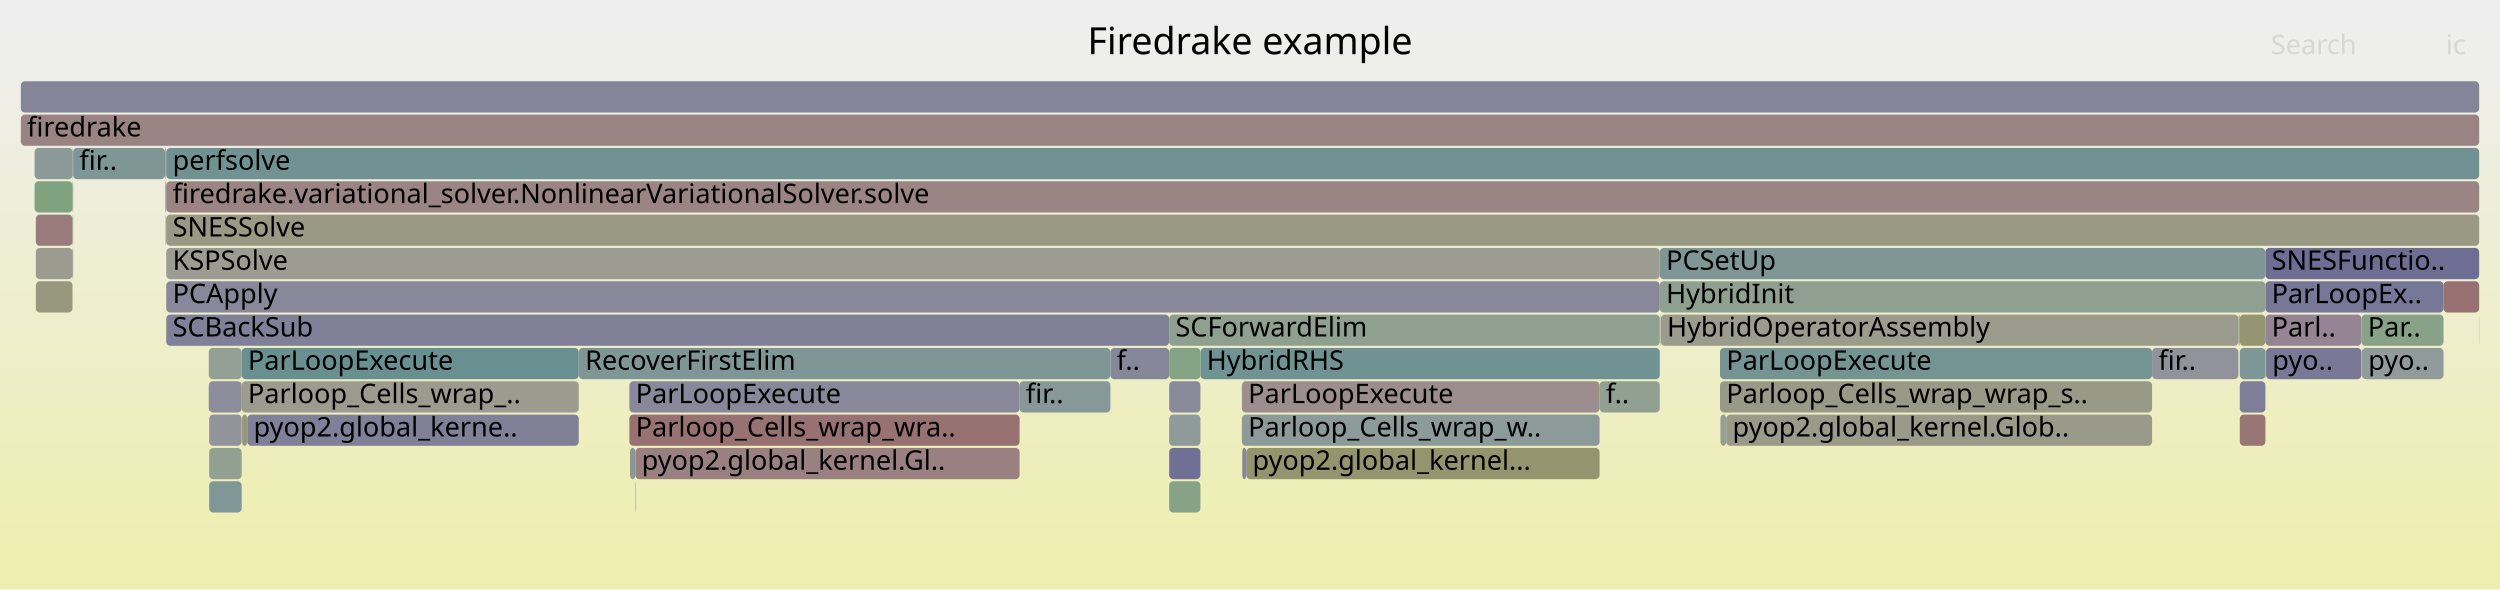
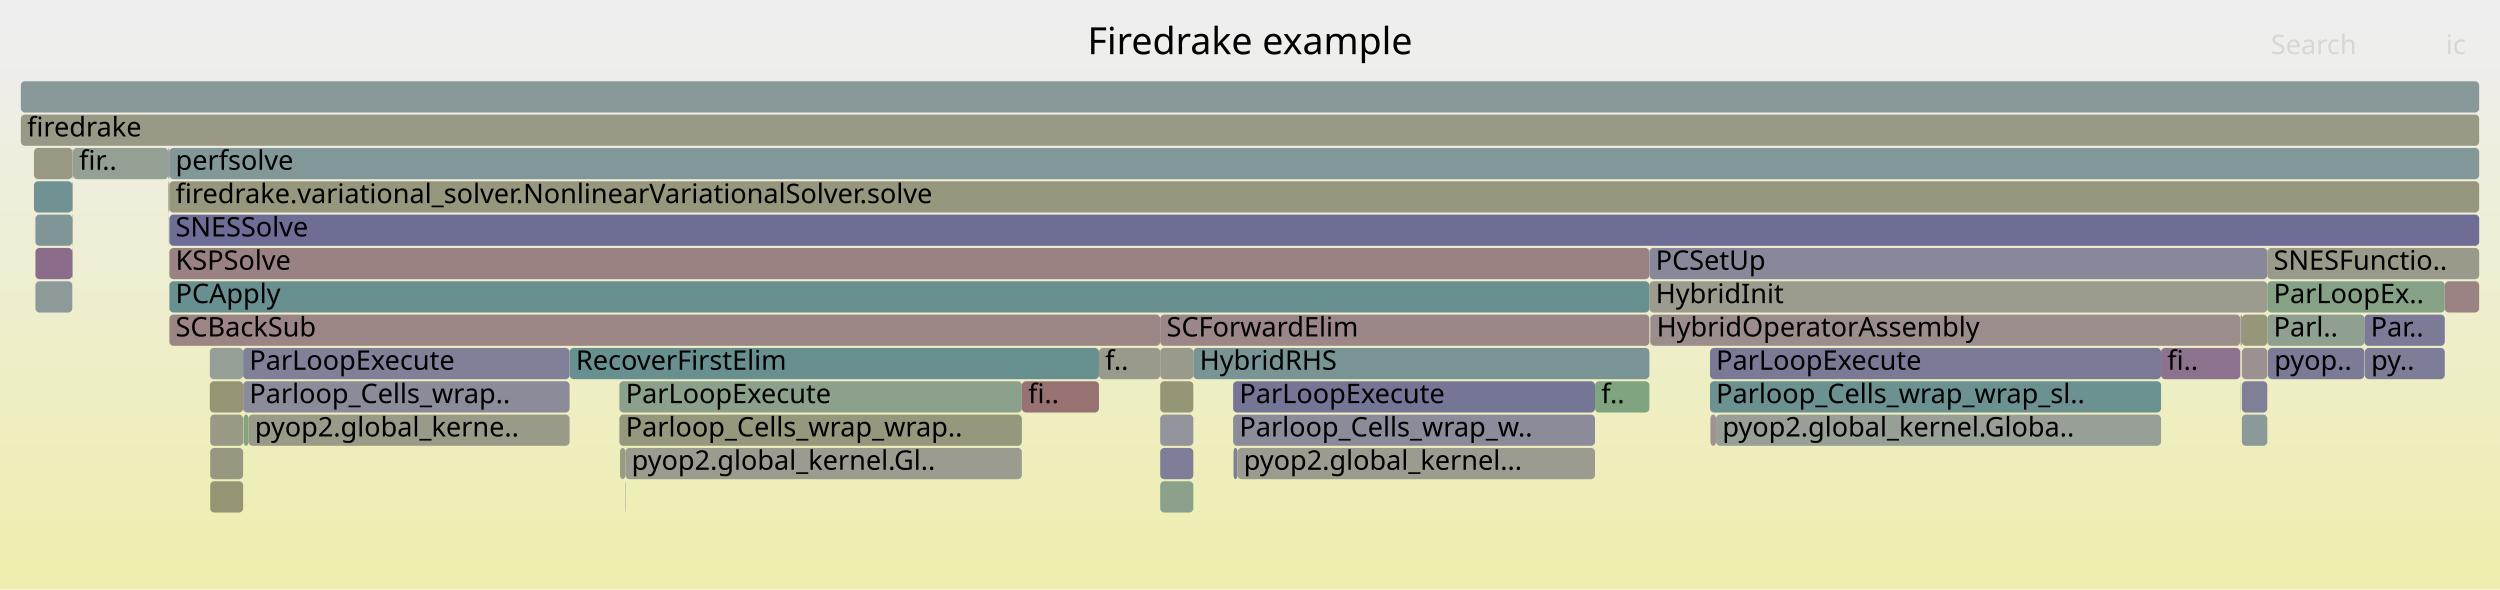
<svg xmlns="http://www.w3.org/2000/svg" version="1.1" width="1200" height="283" viewBox="0 0 1200 283">
  <defs>
    <linearGradient id="background" y1="0" y2="1" x1="0" x2="0">
      <stop stop-color="#eeeeee" offset="5%" />
      <stop stop-color="#eeeeb0" offset="95%" />
    </linearGradient>
  </defs>
  <style type="text/css">
	text { font-family:Verdana; font-size:13px; fill:rgb(0,0,0); }
	#search, #ignorecase { opacity:0.1; cursor:pointer; }
	#search:hover, #search.show, #ignorecase:hover, #ignorecase.show { opacity:1; }
	#subtitle { text-anchor:middle; font-color:rgb(160,160,160); }
	#title { text-anchor:middle; font-size:18px}
	#unzoom { cursor:pointer; }
	#frames &gt; *:hover { stroke:black; stroke-width:0.5; cursor:pointer; }
	.hide { display:none; }
	.parent { opacity:0.5; }
</style>
  <rect x="0.0" y="0" width="1200.0" height="283.0" fill="url(#background)" />
  <text id="title" x="600.00" y="26">Firedrake example</text>
  <text id="details" x="10.00" y="265"> </text>
  <text id="unzoom" x="10.00" y="26" class="hide">Reset Zoom</text>
  <text id="search" x="1090.00" y="26">Search</text>
  <text id="ignorecase" x="1174.00" y="26">ic</text>
  <text id="matched" x="1090.00" y="265"> </text>
  <g id="frames">
    <g>
-       <rect x="1189.9" y="151" width="0.1" height="15.0" fill="rgb(152.207,152.207,129.926)" rx="2" ry="2" />
-       <text x="1192.86" y="161.5" />
-     </g>
-     <g>
-       <rect x="561.2" y="151" width="235.5" height="15.0" fill="rgb(143.873,160.3,143.873)" rx="2" ry="2" />
-       <text x="564.23" y="161.5">SCForwardElim</text>
-     </g>
-     <g>
-       <rect x="17.2" y="119" width="17.6" height="15.0" fill="rgb(155.005,155.005,143.487)" rx="2" ry="2" />
-       <text x="20.25" y="129.5" />
-     </g>
-     <g>
-       <rect x="797.2" y="151" width="277.2" height="15.0" fill="rgb(154.645,154.645,141.743)" rx="2" ry="2" />
-       <text x="800.17" y="161.5">HybridOperatorAssembly</text>
-     </g>
-     <g>
-       <rect x="118.7" y="199" width="159.1" height="15.0" fill="rgb(127.772,127.772,152.149)" rx="2" ry="2" />
-       <text x="121.69" y="209.5">pyop2.global_kerne..</text>
-     </g>
-     <g>
-       <rect x="596.1" y="199" width="171.7" height="15.0" fill="rgb(141.323,153.676,153.676)" rx="2" ry="2" />
-       <text x="599.12" y="209.5">Parloop_Cells_wrap_w..</text>
-     </g>
-     <g>
-       <rect x="576.2" y="167" width="220.5" height="15.0" fill="rgb(112.027,146.081,146.081)" rx="2" ry="2" />
-       <text x="579.22" y="177.5">HybridRHS</text>
-     </g>
-     <g>
-       <rect x="34.9" y="103" width="0.2" height="15.0" fill="rgb(131.117,162.376,131.117)" rx="2" ry="2" />
-       <text x="37.93" y="113.5" />
-     </g>
-     <g>
-       <rect x="305.0" y="215" width="184.4" height="15.0" fill="rgb(154.148,128.467,128.467)" rx="2" ry="2" />
-       <text x="307.98" y="225.5">pyop2.global_kernel.Gl..</text>
-     </g>
-     <g>
-       <rect x="79.8" y="103" width="1110.2" height="15.0" fill="rgb(152.729,152.729,132.458)" rx="2" ry="2" />
-       <text x="82.84" y="113.5">SNESSolve</text>
-     </g>
-     <g>
-       <rect x="100.2" y="167" width="15.8" height="15.0" fill="rgb(148.674,159.518,148.674)" rx="2" ry="2" />
-       <text x="103.24" y="177.5" />
-     </g>
-     <g>
-       <rect x="79.8" y="71" width="1110.2" height="15.0" fill="rgb(112.748,146.268,146.268)" rx="2" ry="2" />
-       <text x="82.84" y="81.5">perfsolve</text>
-     </g>
-     <g>
-       <rect x="1087.4" y="119" width="102.6" height="15.0" fill="rgb(109.962,109.962,148.702)" rx="2" ry="2" />
-       <text x="1090.38" y="129.5">SNESFunctio..</text>
-     </g>
-     <g>
-       <rect x="1074.6" y="151" width="0.1" height="15.0" fill="rgb(153.326,153.326,135.35)" rx="2" ry="2" />
-       <text x="1077.58" y="161.5" />
-     </g>
-     <g>
-       <rect x="796.7" y="119" width="290.7" height="15.0" fill="rgb(126.499,149.833,149.833)" rx="2" ry="2" />
-       <text x="799.72" y="129.5">PCSetUp</text>
-     </g>
-     <g>
-       <rect x="116.0" y="183" width="161.8" height="15.0" fill="rgb(154.933,154.933,143.136)" rx="2" ry="2" />
-       <text x="119.00" y="193.5">Parloop_Cells_wrap_..</text>
-     </g>
-     <g>
-       <rect x="35.1" y="71" width="44.1" height="15.0" fill="rgb(127.219,150.02,150.02)" rx="2" ry="2" />
-       <text x="38.12" y="81.5">fir..</text>
-     </g>
-     <g>
-       <rect x="825.6" y="167" width="207.4" height="15.0" fill="rgb(115.826,147.066,147.066)" rx="2" ry="2" />
-       <text x="828.63" y="177.5">ParLoopExecute</text>
-     </g>
-     <g>
-       <rect x="34.9" y="87" width="0.2" height="15.0" fill="rgb(153.005,119.702,119.702)" rx="2" ry="2" />
-       <text x="37.93" y="97.5" />
-     </g>
-     <g>
-       <rect x="489.4" y="183" width="43.6" height="15.0" fill="rgb(134.598,151.933,151.933)" rx="2" ry="2" />
-       <text x="492.43" y="193.5">fir..</text>
-     </g>
-     <g>
-       <rect x="79.3" y="71" width="0.4" height="15.0" fill="rgb(153.28,153.28,135.127)" rx="2" ry="2" />
-       <text x="82.34" y="81.5" />
-     </g>
-     <g>
-       <rect x="79.8" y="151" width="481.4" height="15.0" fill="rgb(127.553,127.553,152.107)" rx="2" ry="2" />
-       <text x="82.84" y="161.5">SCBackSub</text>
-     </g>
-     <g>
-       <rect x="79.7" y="71" width="0.1" height="15.0" fill="rgb(119.341,119.341,150.518)" rx="2" ry="2" />
-       <text x="82.71" y="81.5" />
-     </g>
-     <g>
-       <rect x="100.4" y="231" width="15.6" height="15.0" fill="rgb(128.537,150.362,150.362)" rx="2" ry="2" />
-       <text x="103.37" y="241.5" />
-     </g>
-     <g>
-       <rect x="1087.5" y="167" width="0.2" height="15.0" fill="rgb(123.772,149.126,149.126)" rx="2" ry="2" />
-       <text x="1090.53" y="177.5" />
-     </g>
-     <g>
-       <rect x="116.2" y="199" width="2.5" height="15.0" fill="rgb(150.473,150.473,121.523)" rx="2" ry="2" />
-       <text x="119.24" y="209.5" />
-     </g>
-     <g>
-       <rect x="533.0" y="167" width="28.2" height="15.0" fill="rgb(134.961,134.961,153.541)" rx="2" ry="2" />
-       <text x="535.97" y="177.5">f..</text>
-     </g>
-     <g>
-       <rect x="16.6" y="71" width="18.3" height="15.0" fill="rgb(140.006,153.335,153.335)" rx="2" ry="2" />
-       <text x="19.57" y="81.5" />
-     </g>
-     <g>
-       <rect x="1033.0" y="167" width="41.4" height="15.0" fill="rgb(146.348,146.348,155.745)" rx="2" ry="2" />
-       <text x="1036.03" y="177.5">fir..</text>
-     </g>
-     <g>
-       <rect x="79.8" y="87" width="1110.2" height="15.0" fill="rgb(154.58,131.777,131.777)" rx="2" ry="2" />
-       <text x="82.84" y="97.5">firedrake.variational_solver.NonlinearVariationalSolver.solve</text>
-     </g>
-     <g>
-       <rect x="1172.9" y="135" width="17.1" height="15.0" fill="rgb(152.253,113.939,113.939)" rx="2" ry="2" />
-       <text x="1175.91" y="145.5" />
-     </g>
-     <g>
-       <rect x="302.1" y="199" width="187.3" height="15.0" fill="rgb(152.22,113.684,113.684)" rx="2" ry="2" />
-       <text x="305.13" y="209.5">Parloop_Cells_wrap_wra..</text>
-     </g>
-     <g>
-       <rect x="797.0" y="151" width="0.2" height="15.0" fill="rgb(144.72,144.72,155.43)" rx="2" ry="2" />
-       <text x="800.01" y="161.5" />
-     </g>
-     <g>
-       <rect x="100.2" y="183" width="15.8" height="15.0" fill="rgb(140.675,140.675,154.647)" rx="2" ry="2" />
-       <text x="103.24" y="193.5" />
-     </g>
-     <g>
-       <rect x="34.8" y="87" width="0.1" height="15.0" fill="rgb(122.13,148.7,148.7)" rx="2" ry="2" />
-       <text x="37.80" y="97.5" />
-     </g>
-     <g>
-       <rect x="100.4" y="199" width="15.6" height="15.0" fill="rgb(146.576,146.576,155.789)" rx="2" ry="2" />
-       <text x="103.37" y="209.5" />
-     </g>
-     <g>
-       <rect x="79.3" y="87" width="0.2" height="15.0" fill="rgb(144.787,124.142,144.787)" rx="2" ry="2" />
-       <text x="82.34" y="97.5" />
-     </g>
-     <g>
-       <rect x="825.8" y="199" width="2.8" height="15.0" fill="rgb(150.168,159.275,150.168)" rx="2" ry="2" />
-       <text x="828.84" y="209.5" />
-     </g>
-     <g>
-       <rect x="1075.1" y="167" width="12.3" height="15.0" fill="rgb(126.58,149.854,149.854)" rx="2" ry="2" />
-       <text x="1078.14" y="177.5" />
-     </g>
-     <g>
-       <rect x="1074.6" y="167" width="0.1" height="15.0" fill="rgb(150.999,150.999,124.071)" rx="2" ry="2" />
-       <text x="1077.58" y="177.5" />
-     </g>
-     <g>
-       <rect x="17.2" y="135" width="17.6" height="15.0" fill="rgb(151.509,151.509,126.545)" rx="2" ry="2" />
-       <text x="20.25" y="145.5" />
-     </g>
-     <g>
-       <rect x="116.0" y="167" width="161.8" height="15.0" fill="rgb(104.441,144.114,144.114)" rx="2" ry="2" />
-       <text x="119.00" y="177.5">ParLoopExecute</text>
-     </g>
-     <g>
-       <rect x="1074.4" y="151" width="0.2" height="15.0" fill="rgb(152.853,152.853,133.055)" rx="2" ry="2" />
-       <text x="1077.43" y="161.5" />
-     </g>
-     <g>
-       <rect x="596.1" y="183" width="171.7" height="15.0" fill="rgb(155.908,141.959,141.959)" rx="2" ry="2" />
-       <text x="599.12" y="193.5">ParLoopExecute</text>
-     </g>
-     <g>
-       <rect x="1133.7" y="167" width="39.2" height="15.0" fill="rgb(145.369,154.725,154.725)" rx="2" ry="2" />
-       <text x="1136.73" y="177.5">pyo..</text>
-     </g>
-     <g>
-       <rect x="100.4" y="215" width="15.6" height="15.0" fill="rgb(145.238,160.078,145.238)" rx="2" ry="2" />
-       <text x="103.37" y="225.5" />
-     </g>
-     <g>
-       <rect x="1075.1" y="151" width="12.3" height="15.0" fill="rgb(148.81,148.81,113.466)" rx="2" ry="2" />
-       <text x="1078.14" y="161.5" />
-     </g>
-     <g>
-       <rect x="10.0" y="55" width="1180.0" height="15.0" fill="rgb(154.478,130.996,130.996)" rx="2" ry="2" />
+       <rect x="792.2" y="151" width="283.1" height="15.0" fill="rgb(155.814,141.237,141.237)" rx="2" ry="2" />
+       <text x="795.19" y="161.5">HybridOperatorAssembly</text>
+     </g>
+     <g>
+       <rect x="35.0" y="71" width="45.7" height="15.0" fill="rgb(148.23,159.591,148.23)" rx="2" ry="2" />
+       <text x="37.97" y="81.5">fir..</text>
+     </g>
+     <g>
+       <rect x="80.9" y="87" width="0.1" height="15.0" fill="rgb(153.774,153.774,137.522)" rx="2" ry="2" />
+       <text x="83.88" y="97.5" />
+     </g>
+     <g>
+       <rect x="556.9" y="167" width="15.9" height="15.0" fill="rgb(154.381,154.381,140.461)" rx="2" ry="2" />
+       <text x="559.95" y="177.5" />
+     </g>
+     <g>
+       <rect x="81.3" y="71" width="1108.7" height="15.0" fill="rgb(129.992,150.739,150.739)" rx="2" ry="2" />
+       <text x="84.27" y="81.5">perfsolve</text>
+     </g>
+     <g>
+       <rect x="81.3" y="151" width="475.6" height="15.0" fill="rgb(154.79,133.393,133.393)" rx="2" ry="2" />
+       <text x="84.27" y="161.5">SCBackSub</text>
+     </g>
+     <g>
+       <rect x="592.1" y="215" width="1.9" height="15.0" fill="rgb(126.715,126.715,151.945)" rx="2" ry="2" />
+       <text x="595.13" y="225.5" />
+     </g>
+     <g>
+       <rect x="80.9" y="103" width="0.1" height="15.0" fill="rgb(133.882,151.747,151.747)" rx="2" ry="2" />
+       <text x="83.88" y="113.5" />
+     </g>
+     <g>
+       <rect x="527.5" y="167" width="29.4" height="15.0" fill="rgb(154.363,154.363,140.373)" rx="2" ry="2" />
+       <text x="530.46" y="177.5">f..</text>
+     </g>
+     <g>
+       <rect x="34.7" y="103" width="0.1" height="15.0" fill="rgb(155.504,155.504,145.905)" rx="2" ry="2" />
+       <text x="37.65" y="113.5" />
+     </g>
+     <g>
+       <rect x="823.7" y="199" width="213.6" height="15.0" fill="rgb(150.69,159.19,150.69)" rx="2" ry="2" />
+       <text x="826.73" y="209.5">pyop2.global_kernel.Globa..</text>
+     </g>
+     <g>
+       <rect x="556.9" y="199" width="15.9" height="15.0" fill="rgb(147.766,147.766,156.019)" rx="2" ry="2" />
+       <text x="559.95" y="209.5" />
+     </g>
+     <g>
+       <rect x="297.3" y="199" width="193.2" height="15.0" fill="rgb(151.286,151.286,125.464)" rx="2" ry="2" />
+       <text x="300.35" y="209.5">Parloop_Cells_wrap_wrap..</text>
+     </g>
+     <g>
+       <rect x="10.0" y="55" width="1180.0" height="15.0" fill="rgb(152.986,152.986,133.7)" rx="2" ry="2" />
      <text x="13.00" y="65.5">firedrake</text>
    </g>
    <g>
-       <rect x="561.2" y="215" width="15.0" height="15.0" fill="rgb(112.162,112.162,149.128)" rx="2" ry="2" />
-       <text x="564.23" y="225.5" />
-     </g>
-     <g>
-       <rect x="34.9" y="71" width="0.2" height="15.0" fill="rgb(155.101,135.774,135.774)" rx="2" ry="2" />
-       <text x="37.93" y="81.5" />
-     </g>
-     <g>
-       <rect x="277.8" y="167" width="255.2" height="15.0" fill="rgb(127.421,150.072,150.072)" rx="2" ry="2" />
-       <text x="280.85" y="177.5">RecoverFirstElim</text>
-     </g>
-     <g>
-       <rect x="302.1" y="183" width="187.3" height="15.0" fill="rgb(136.429,136.429,153.825)" rx="2" ry="2" />
-       <text x="305.13" y="193.5">ParLoopExecute</text>
-     </g>
-     <g>
-       <rect x="598.2" y="215" width="169.6" height="15.0" fill="rgb(148.157,148.157,110.3)" rx="2" ry="2" />
-       <text x="601.18" y="225.5">pyop2.global_kernel...</text>
-     </g>
-     <g>
-       <rect x="828.6" y="199" width="204.4" height="15.0" fill="rgb(154.166,154.166,139.42)" rx="2" ry="2" />
-       <text x="831.59" y="209.5">pyop2.global_kernel.Glob..</text>
-     </g>
-     <g>
-       <rect x="302.4" y="215" width="2.6" height="15.0" fill="rgb(136.265,152.365,152.365)" rx="2" ry="2" />
-       <text x="305.36" y="225.5" />
-     </g>
-     <g>
-       <rect x="1087.4" y="151" width="46.1" height="15.0" fill="rgb(147.841,131.968,147.841)" rx="2" ry="2" />
-       <text x="1090.38" y="161.5">Parl..</text>
-     </g>
-     <g>
-       <rect x="1087.4" y="135" width="85.5" height="15.0" fill="rgb(119.357,119.357,150.521)" rx="2" ry="2" />
-       <text x="1090.38" y="145.5">ParLoopEx..</text>
-     </g>
-     <g>
-       <rect x="561.2" y="167" width="15.0" height="15.0" fill="rgb(131.735,162.276,131.735)" rx="2" ry="2" />
-       <text x="564.23" y="177.5" />
-     </g>
-     <g>
-       <rect x="79.8" y="119" width="716.9" height="15.0" fill="rgb(155.732,155.732,147.011)" rx="2" ry="2" />
-       <text x="82.84" y="129.5">KSPSolve</text>
-     </g>
-     <g>
-       <rect x="1075.1" y="183" width="12.3" height="15.0" fill="rgb(125.608,125.608,151.731)" rx="2" ry="2" />
-       <text x="1078.14" y="193.5" />
-     </g>
-     <g>
-       <rect x="561.2" y="231" width="15.0" height="15.0" fill="rgb(135.487,161.665,135.487)" rx="2" ry="2" />
-       <text x="564.23" y="241.5" />
-     </g>
-     <g>
-       <rect x="79.8" y="135" width="716.9" height="15.0" fill="rgb(136.338,136.338,153.807)" rx="2" ry="2" />
-       <text x="82.84" y="145.5">PCApply</text>
-     </g>
-     <g>
-       <rect x="767.8" y="183" width="28.9" height="15.0" fill="rgb(146.473,159.877,146.473)" rx="2" ry="2" />
-       <text x="770.83" y="193.5">f..</text>
-     </g>
-     <g>
-       <rect x="16.6" y="87" width="18.2" height="15.0" fill="rgb(126.595,163.112,126.595)" rx="2" ry="2" />
-       <text x="19.57" y="97.5" />
-     </g>
-     <g>
-       <rect x="561.2" y="199" width="15.0" height="15.0" fill="rgb(143.406,154.216,154.216)" rx="2" ry="2" />
-       <text x="564.23" y="209.5" />
-     </g>
-     <g>
-       <rect x="561.2" y="183" width="15.0" height="15.0" fill="rgb(138.108,138.108,154.15)" rx="2" ry="2" />
-       <text x="564.23" y="193.5" />
-     </g>
-     <g>
-       <rect x="304.8" y="231" width="0.2" height="15.0" fill="rgb(155.014,135.104,135.104)" rx="2" ry="2" />
-       <text x="307.84" y="241.5" />
-     </g>
-     <g>
-       <rect x="796.7" y="135" width="290.7" height="15.0" fill="rgb(144.282,160.233,144.282)" rx="2" ry="2" />
-       <text x="799.72" y="145.5">HybridInit</text>
-     </g>
-     <g>
-       <rect x="79.5" y="87" width="0.2" height="15.0" fill="rgb(136.667,136.667,153.871)" rx="2" ry="2" />
-       <text x="82.55" y="97.5" />
-     </g>
-     <g>
-       <rect x="79.7" y="87" width="0.1" height="15.0" fill="rgb(138.571,138.571,154.239)" rx="2" ry="2" />
-       <text x="82.71" y="97.5" />
-     </g>
-     <g>
-       <rect x="34.9" y="119" width="0.2" height="15.0" fill="rgb(110.58,110.58,148.822)" rx="2" ry="2" />
-       <text x="37.93" y="129.5" />
-     </g>
-     <g>
-       <rect x="1087.7" y="167" width="45.8" height="15.0" fill="rgb(120.692,120.692,150.779)" rx="2" ry="2" />
-       <text x="1090.67" y="177.5">pyo..</text>
-     </g>
-     <g>
-       <rect x="79.2" y="71" width="0.1" height="15.0" fill="rgb(150.76,150.76,122.916)" rx="2" ry="2" />
-       <text x="82.22" y="81.5" />
-     </g>
-     <g>
-       <rect x="1074.7" y="151" width="0.4" height="15.0" fill="rgb(127.298,162.998,127.298)" rx="2" ry="2" />
-       <text x="1077.73" y="161.5" />
-     </g>
-     <g>
-       <rect x="34.8" y="119" width="0.1" height="15.0" fill="rgb(156.028,142.883,142.883)" rx="2" ry="2" />
-       <text x="37.80" y="129.5" />
-     </g>
-     <g>
-       <rect x="825.6" y="183" width="207.4" height="15.0" fill="rgb(153.466,153.466,136.03)" rx="2" ry="2" />
-       <text x="828.63" y="193.5">Parloop_Cells_wrap_wrap_s..</text>
-     </g>
-     <g>
-       <rect x="1133.5" y="151" width="39.4" height="15.0" fill="rgb(134.935,161.755,134.935)" rx="2" ry="2" />
-       <text x="1136.53" y="161.5">Par..</text>
-     </g>
-     <g>
-       <rect x="17.2" y="103" width="17.6" height="15.0" fill="rgb(153.452,123.133,123.133)" rx="2" ry="2" />
-       <text x="20.25" y="113.5" />
-     </g>
-     <g>
-       <rect x="1075.1" y="199" width="12.3" height="15.0" fill="rgb(152.718,117.505,117.505)" rx="2" ry="2" />
-       <text x="1078.14" y="209.5" />
-     </g>
-     <g>
-       <rect x="34.8" y="103" width="0.1" height="15.0" fill="rgb(152.84,152.84,132.996)" rx="2" ry="2" />
-       <text x="37.80" y="113.5" />
-     </g>
-     <g>
-       <rect x="596.3" y="215" width="1.9" height="15.0" fill="rgb(133.858,133.858,153.327)" rx="2" ry="2" />
-       <text x="599.33" y="225.5" />
-     </g>
-     <g>
-       <rect x="79.7" y="103" width="0.1" height="15.0" fill="rgb(152.928,119.113,119.113)" rx="2" ry="2" />
-       <text x="82.71" y="113.5" />
-     </g>
-     <g>
-       <rect x="79.5" y="103" width="0.2" height="15.0" fill="rgb(126.675,149.879,149.879)" rx="2" ry="2" />
-       <text x="82.55" y="113.5" />
-     </g>
-     <g>
-       <rect x="10.0" y="39" width="1180.0" height="15.0" fill="rgb(132.946,132.946,153.151)" rx="2" ry="2" />
+       <rect x="556.9" y="183" width="15.9" height="15.0" fill="rgb(149.803,149.803,118.277)" rx="2" ry="2" />
+       <text x="559.95" y="193.5" />
+     </g>
+     <g>
+       <rect x="81.3" y="119" width="710.4" height="15.0" fill="rgb(154.337,129.915,129.915)" rx="2" ry="2" />
+       <text x="84.27" y="129.5">KSPSolve</text>
+     </g>
+     <g>
+       <rect x="300.0" y="231" width="0.2" height="15.0" fill="rgb(143.442,160.37,143.442)" rx="2" ry="2" />
+       <text x="303.02" y="241.5" />
+     </g>
+     <g>
+       <rect x="100.9" y="199" width="15.8" height="15.0" fill="rgb(152.815,152.815,132.871)" rx="2" ry="2" />
+       <text x="103.86" y="209.5" />
+     </g>
+     <g>
+       <rect x="119.3" y="199" width="154.1" height="15.0" fill="rgb(153.738,153.738,137.347)" rx="2" ry="2" />
+       <text x="122.33" y="209.5">pyop2.global_kerne..</text>
+     </g>
+     <g>
+       <rect x="1135.1" y="167" width="38.4" height="15.0" fill="rgb(125.347,125.347,151.68)" rx="2" ry="2" />
+       <text x="1138.12" y="177.5">py..</text>
+     </g>
+     <g>
+       <rect x="791.7" y="119" width="296.6" height="15.0" fill="rgb(135.686,135.686,153.681)" rx="2" ry="2" />
+       <text x="794.74" y="129.5">PCSetUp</text>
+     </g>
+     <g>
+       <rect x="81.3" y="103" width="1108.7" height="15.0" fill="rgb(109.292,109.292,148.573)" rx="2" ry="2" />
+       <text x="84.27" y="113.5">SNESSolve</text>
+     </g>
+     <g>
+       <rect x="765.6" y="183" width="26.1" height="15.0" fill="rgb(127.982,162.887,127.982)" rx="2" ry="2" />
+       <text x="768.61" y="193.5">f..</text>
+     </g>
+     <g>
+       <rect x="273.4" y="167" width="254.1" height="15.0" fill="rgb(104.36,144.093,144.093)" rx="2" ry="2" />
+       <text x="276.45" y="177.5">RecoverFirstElim</text>
+     </g>
+     <g>
+       <rect x="1088.3" y="151" width="46.6" height="15.0" fill="rgb(143.667,160.333,143.667)" rx="2" ry="2" />
+       <text x="1091.33" y="161.5">Parl..</text>
+     </g>
+     <g>
+       <rect x="116.7" y="167" width="156.7" height="15.0" fill="rgb(128.127,128.127,152.218)" rx="2" ry="2" />
+       <text x="119.69" y="177.5">ParLoopExecute</text>
+     </g>
+     <g>
+       <rect x="34.8" y="71" width="0.2" height="15.0" fill="rgb(138.586,161.16,138.586)" rx="2" ry="2" />
+       <text x="37.77" y="81.5" />
+     </g>
+     <g>
+       <rect x="297.6" y="215" width="2.6" height="15.0" fill="rgb(153.735,153.735,137.333)" rx="2" ry="2" />
+       <text x="300.57" y="225.5" />
+     </g>
+     <g>
+       <rect x="1076.1" y="151" width="12.2" height="15.0" fill="rgb(150.206,150.206,120.229)" rx="2" ry="2" />
+       <text x="1079.05" y="161.5" />
+     </g>
+     <g>
+       <rect x="297.3" y="183" width="193.2" height="15.0" fill="rgb(139.252,161.052,139.252)" rx="2" ry="2" />
+       <text x="300.35" y="193.5">ParLoopExecute</text>
+     </g>
+     <g>
+       <rect x="594.0" y="215" width="171.6" height="15.0" fill="rgb(154.851,154.851,142.741)" rx="2" ry="2" />
+       <text x="596.99" y="225.5">pyop2.global_kernel...</text>
+     </g>
+     <g>
+       <rect x="1088.3" y="119" width="101.7" height="15.0" fill="rgb(154.024,154.024,138.732)" rx="2" ry="2" />
+       <text x="1091.33" y="129.5">SNESFunctio..</text>
+     </g>
+     <g>
+       <rect x="16.3" y="71" width="18.5" height="15.0" fill="rgb(152.521,152.521,131.446)" rx="2" ry="2" />
+       <text x="19.33" y="81.5" />
+     </g>
+     <g>
+       <rect x="591.9" y="183" width="173.7" height="15.0" fill="rgb(117.37,117.37,150.136)" rx="2" ry="2" />
+       <text x="594.92" y="193.5">ParLoopExecute</text>
+     </g>
+     <g>
+       <rect x="81.0" y="87" width="0.3" height="15.0" fill="rgb(144.604,160.181,144.604)" rx="2" ry="2" />
+       <text x="84.05" y="97.5" />
+     </g>
+     <g>
+       <rect x="556.9" y="231" width="15.9" height="15.0" fill="rgb(140.039,160.924,140.039)" rx="2" ry="2" />
+       <text x="559.95" y="241.5" />
+     </g>
+     <g>
+       <rect x="116.7" y="183" width="156.7" height="15.0" fill="rgb(139.07,139.07,154.336)" rx="2" ry="2" />
+       <text x="119.69" y="193.5">Parloop_Cells_wrap..</text>
+     </g>
+     <g>
+       <rect x="34.8" y="103" width="0.2" height="15.0" fill="rgb(150.448,150.448,121.4)" rx="2" ry="2" />
+       <text x="37.77" y="113.5" />
+     </g>
+     <g>
+       <rect x="100.9" y="231" width="15.8" height="15.0" fill="rgb(149.142,149.142,115.072)" rx="2" ry="2" />
+       <text x="103.86" y="241.5" />
+     </g>
+     <g>
+       <rect x="300.2" y="215" width="190.3" height="15.0" fill="rgb(155.201,155.201,144.437)" rx="2" ry="2" />
+       <text x="303.17" y="225.5">pyop2.global_kernel.Gl..</text>
+     </g>
+     <g>
+       <rect x="1076.1" y="199" width="12.2" height="15.0" fill="rgb(139.131,153.108,153.108)" rx="2" ry="2" />
+       <text x="1079.05" y="209.5" />
+     </g>
+     <g>
+       <rect x="1088.5" y="167" width="0.1" height="15.0" fill="rgb(141.522,160.682,141.522)" rx="2" ry="2" />
+       <text x="1091.49" y="177.5" />
+     </g>
+     <g>
+       <rect x="34.8" y="87" width="0.2" height="15.0" fill="rgb(154.872,134.016,134.016)" rx="2" ry="2" />
+       <text x="37.77" y="97.5" />
+     </g>
+     <g>
+       <rect x="34.8" y="119" width="0.2" height="15.0" fill="rgb(126.417,126.417,151.887)" rx="2" ry="2" />
+       <text x="37.77" y="129.5" />
+     </g>
+     <g>
+       <rect x="820.8" y="183" width="216.5" height="15.0" fill="rgb(106.922,144.758,144.758)" rx="2" ry="2" />
+       <text x="823.75" y="193.5">Parloop_Cells_wrap_wrap_sl..</text>
+     </g>
+     <g>
+       <rect x="1076.1" y="183" width="12.2" height="15.0" fill="rgb(127.43,127.43,152.083)" rx="2" ry="2" />
+       <text x="1079.05" y="193.5" />
+     </g>
+     <g>
+       <rect x="1075.5" y="151" width="0.1" height="15.0" fill="rgb(143.375,160.381,143.375)" rx="2" ry="2" />
+       <text x="1078.46" y="161.5" />
+     </g>
+     <g>
+       <rect x="116.9" y="199" width="2.4" height="15.0" fill="rgb(127.873,162.904,127.873)" rx="2" ry="2" />
+       <text x="119.92" y="209.5" />
+     </g>
+     <g>
+       <rect x="591.9" y="199" width="173.7" height="15.0" fill="rgb(138.522,138.522,154.23)" rx="2" ry="2" />
+       <text x="594.92" y="209.5">Parloop_Cells_wrap_w..</text>
+     </g>
+     <g>
+       <rect x="100.9" y="215" width="15.8" height="15.0" fill="rgb(151.892,151.892,128.399)" rx="2" ry="2" />
+       <text x="103.86" y="225.5" />
+     </g>
+     <g>
+       <rect x="81.0" y="71" width="0.3" height="15.0" fill="rgb(152.417,115.199,115.199)" rx="2" ry="2" />
+       <text x="84.05" y="81.5" />
+     </g>
+     <g>
+       <rect x="791.7" y="135" width="296.6" height="15.0" fill="rgb(154.77,154.77,142.346)" rx="2" ry="2" />
+       <text x="794.74" y="145.5">HybridInit</text>
+     </g>
+     <g>
+       <rect x="1134.9" y="151" width="38.6" height="15.0" fill="rgb(122.642,122.642,151.157)" rx="2" ry="2" />
+       <text x="1137.93" y="161.5">Par..</text>
+     </g>
+     <g>
+       <rect x="1173.5" y="135" width="16.5" height="15.0" fill="rgb(154.529,131.386,131.386)" rx="2" ry="2" />
+       <text x="1176.45" y="145.5" />
+     </g>
+     <g>
+       <rect x="80.7" y="87" width="0.2" height="15.0" fill="rgb(154.614,132.041,132.041)" rx="2" ry="2" />
+       <text x="83.66" y="97.5" />
+     </g>
+     <g>
+       <rect x="81.3" y="87" width="1108.7" height="15.0" fill="rgb(151.288,151.288,125.471)" rx="2" ry="2" />
+       <text x="84.27" y="97.5">firedrake.variational_solver.NonlinearVariationalSolver.solve</text>
+     </g>
+     <g>
+       <rect x="17.0" y="135" width="17.7" height="15.0" fill="rgb(142.23,153.912,153.912)" rx="2" ry="2" />
+       <text x="19.98" y="145.5" />
+     </g>
+     <g>
+       <rect x="556.9" y="215" width="15.9" height="15.0" fill="rgb(125.655,125.655,151.74)" rx="2" ry="2" />
+       <text x="559.95" y="225.5" />
+     </g>
+     <g>
+       <rect x="17.0" y="119" width="17.7" height="15.0" fill="rgb(138.958,109.205,138.958)" rx="2" ry="2" />
+       <text x="19.98" y="129.5" />
+     </g>
+     <g>
+       <rect x="34.7" y="87" width="0.1" height="15.0" fill="rgb(155.135,136.036,136.036)" rx="2" ry="2" />
+       <text x="37.65" y="97.5" />
+     </g>
+     <g>
+       <rect x="80.7" y="71" width="0.3" height="15.0" fill="rgb(128.046,128.046,152.202)" rx="2" ry="2" />
+       <text x="83.66" y="81.5" />
+     </g>
+     <g>
+       <rect x="556.9" y="151" width="234.8" height="15.0" fill="rgb(155.058,135.446,135.446)" rx="2" ry="2" />
+       <text x="559.95" y="161.5">SCForwardElim</text>
+     </g>
+     <g>
+       <rect x="1075.6" y="151" width="0.5" height="15.0" fill="rgb(149.885,137.205,149.885)" rx="2" ry="2" />
+       <text x="1078.59" y="161.5" />
+     </g>
+     <g>
+       <rect x="821.0" y="199" width="2.7" height="15.0" fill="rgb(156.617,147.398,147.398)" rx="2" ry="2" />
+       <text x="823.96" y="209.5" />
+     </g>
+     <g>
+       <rect x="17.0" y="103" width="17.7" height="15.0" fill="rgb(127.955,150.21,150.21)" rx="2" ry="2" />
+       <text x="19.98" y="113.5" />
+     </g>
+     <g>
+       <rect x="820.8" y="167" width="216.5" height="15.0" fill="rgb(122.482,122.482,151.126)" rx="2" ry="2" />
+       <text x="823.75" y="177.5">ParLoopExecute</text>
+     </g>
+     <g>
+       <rect x="792.0" y="151" width="0.2" height="15.0" fill="rgb(154.895,154.895,142.952)" rx="2" ry="2" />
+       <text x="795.03" y="161.5" />
+     </g>
+     <g>
+       <rect x="490.5" y="183" width="37.0" height="15.0" fill="rgb(152.273,114.09,114.09)" rx="2" ry="2" />
+       <text x="493.51" y="193.5">fi..</text>
+     </g>
+     <g>
+       <rect x="1037.3" y="167" width="38.0" height="15.0" fill="rgb(140.648,113.535,140.648)" rx="2" ry="2" />
+       <text x="1040.30" y="177.5">fi..</text>
+     </g>
+     <g>
+       <rect x="10.0" y="39" width="1180.0" height="15.0" fill="rgb(137.328,152.641,152.641)" rx="2" ry="2" />
      <text x="13.00" y="49.5" />
+     </g>
+     <g>
+       <rect x="1075.5" y="167" width="0.1" height="15.0" fill="rgb(147.927,159.64,147.927)" rx="2" ry="2" />
+       <text x="1078.46" y="177.5" />
+     </g>
+     <g>
+       <rect x="1075.5" y="183" width="0.1" height="15.0" fill="rgb(114.581,146.743,146.743)" rx="2" ry="2" />
+       <text x="1078.46" y="193.5" />
+     </g>
+     <g>
+       <rect x="1088.6" y="167" width="46.3" height="15.0" fill="rgb(123.085,123.085,151.242)" rx="2" ry="2" />
+       <text x="1091.63" y="177.5">pyop..</text>
+     </g>
+     <g>
+       <rect x="572.8" y="167" width="218.9" height="15.0" fill="rgb(120.749,148.342,148.342)" rx="2" ry="2" />
+       <text x="575.84" y="177.5">HybridRHS</text>
+     </g>
+     <g>
+       <rect x="100.7" y="167" width="16.0" height="15.0" fill="rgb(149.286,159.419,149.286)" rx="2" ry="2" />
+       <text x="103.74" y="177.5" />
+     </g>
+     <g>
+       <rect x="81.3" y="135" width="710.4" height="15.0" fill="rgb(105.368,144.355,144.355)" rx="2" ry="2" />
+       <text x="84.27" y="145.5">PCApply</text>
+     </g>
+     <g>
+       <rect x="16.3" y="87" width="18.4" height="15.0" fill="rgb(113.027,146.34,146.34)" rx="2" ry="2" />
+       <text x="19.33" y="97.5" />
+     </g>
+     <g>
+       <rect x="1075.3" y="151" width="0.2" height="15.0" fill="rgb(150.566,150.566,121.974)" rx="2" ry="2" />
+       <text x="1078.31" y="161.5" />
+     </g>
+     <g>
+       <rect x="100.7" y="183" width="16.0" height="15.0" fill="rgb(149.311,149.311,115.891)" rx="2" ry="2" />
+       <text x="103.74" y="193.5" />
+     </g>
+     <g>
+       <rect x="1076.1" y="167" width="12.2" height="15.0" fill="rgb(156.275,144.775,144.775)" rx="2" ry="2" />
+       <text x="1079.05" y="177.5" />
+     </g>
+     <g>
+       <rect x="1088.3" y="135" width="85.2" height="15.0" fill="rgb(133.895,161.924,133.895)" rx="2" ry="2" />
+       <text x="1091.33" y="145.5">ParLoopEx..</text>
    </g>
  </g>
</svg>
